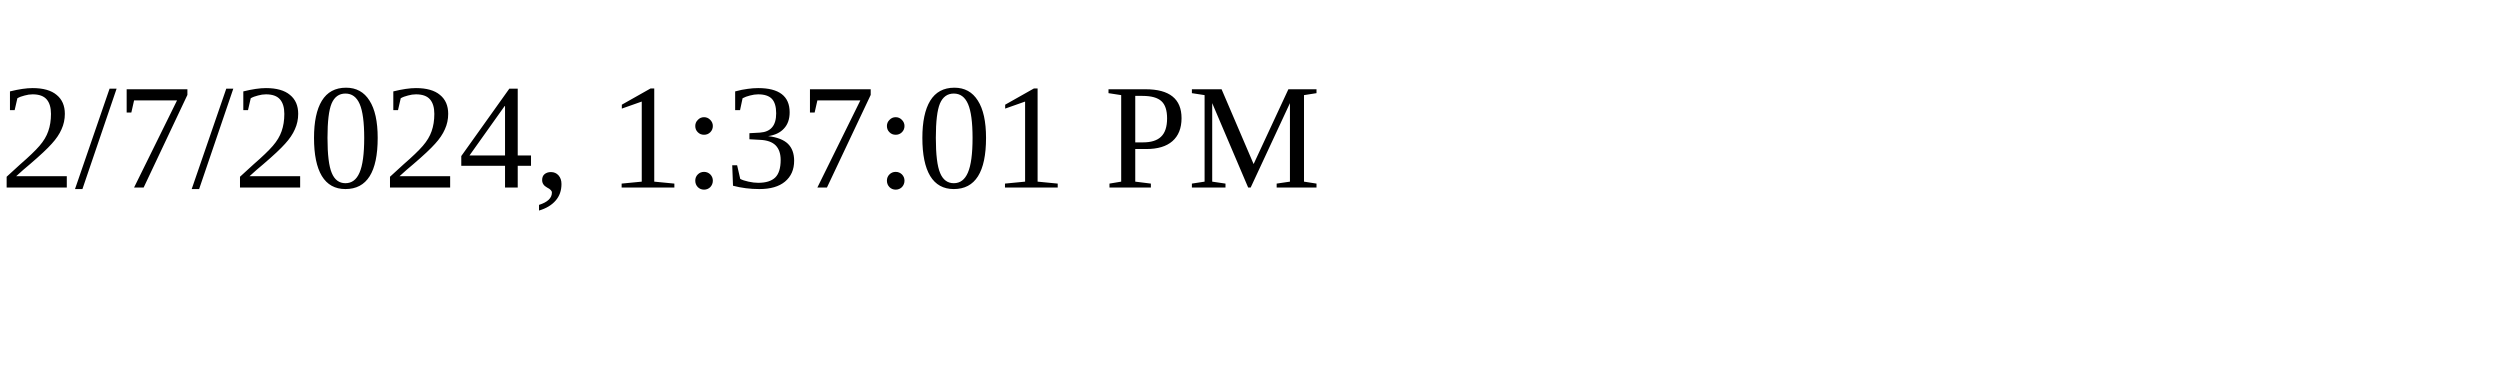
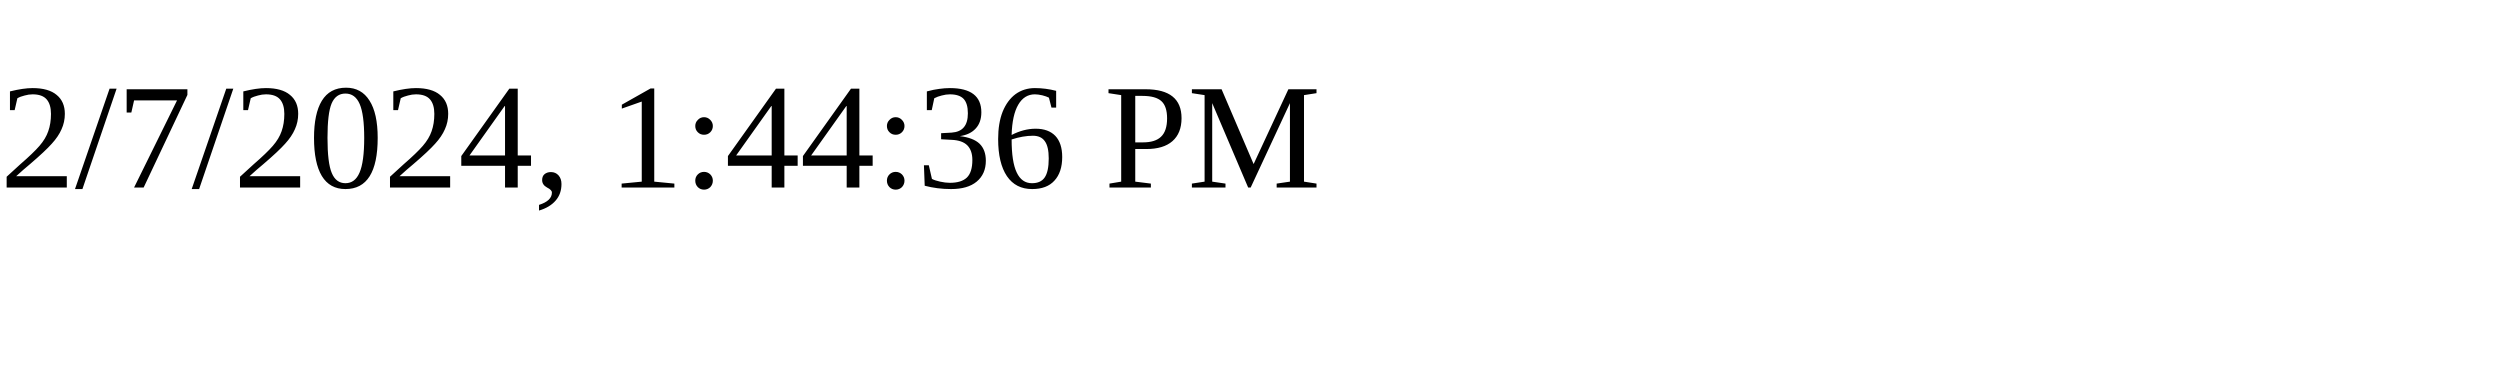
<svg xmlns="http://www.w3.org/2000/svg" height="30" width="200">
-   <text x="0" y="15">2/7/2024, 1:37:01 PM</text>
+   <text x="0" y="15">2/7/2024, 1:44:36 PM</text>
</svg>
